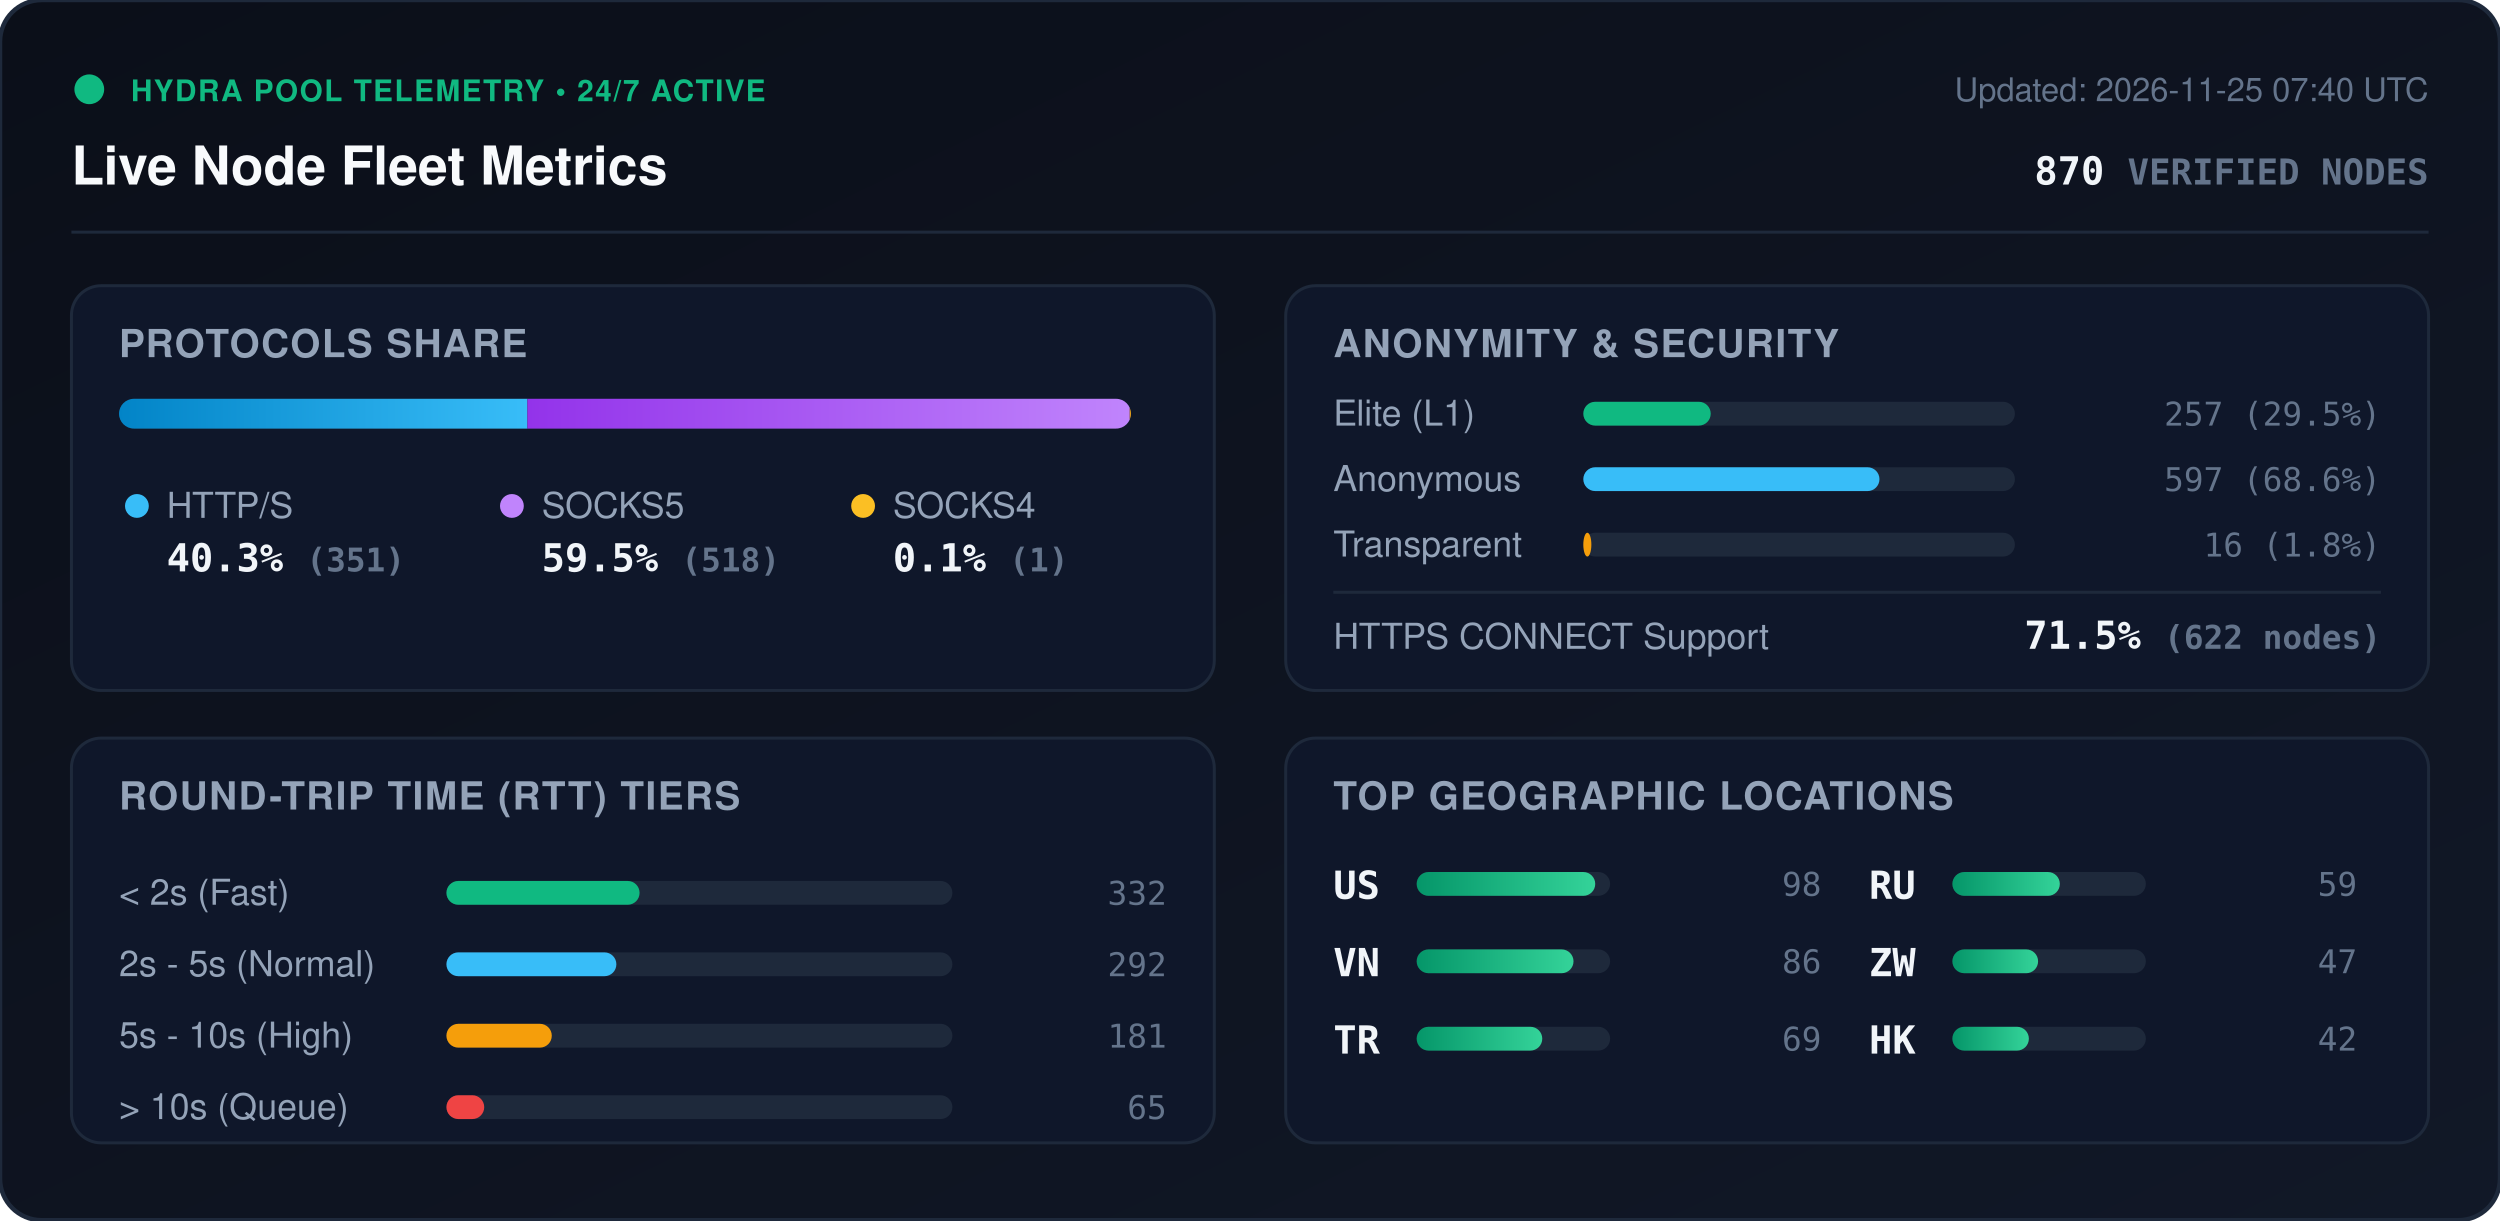
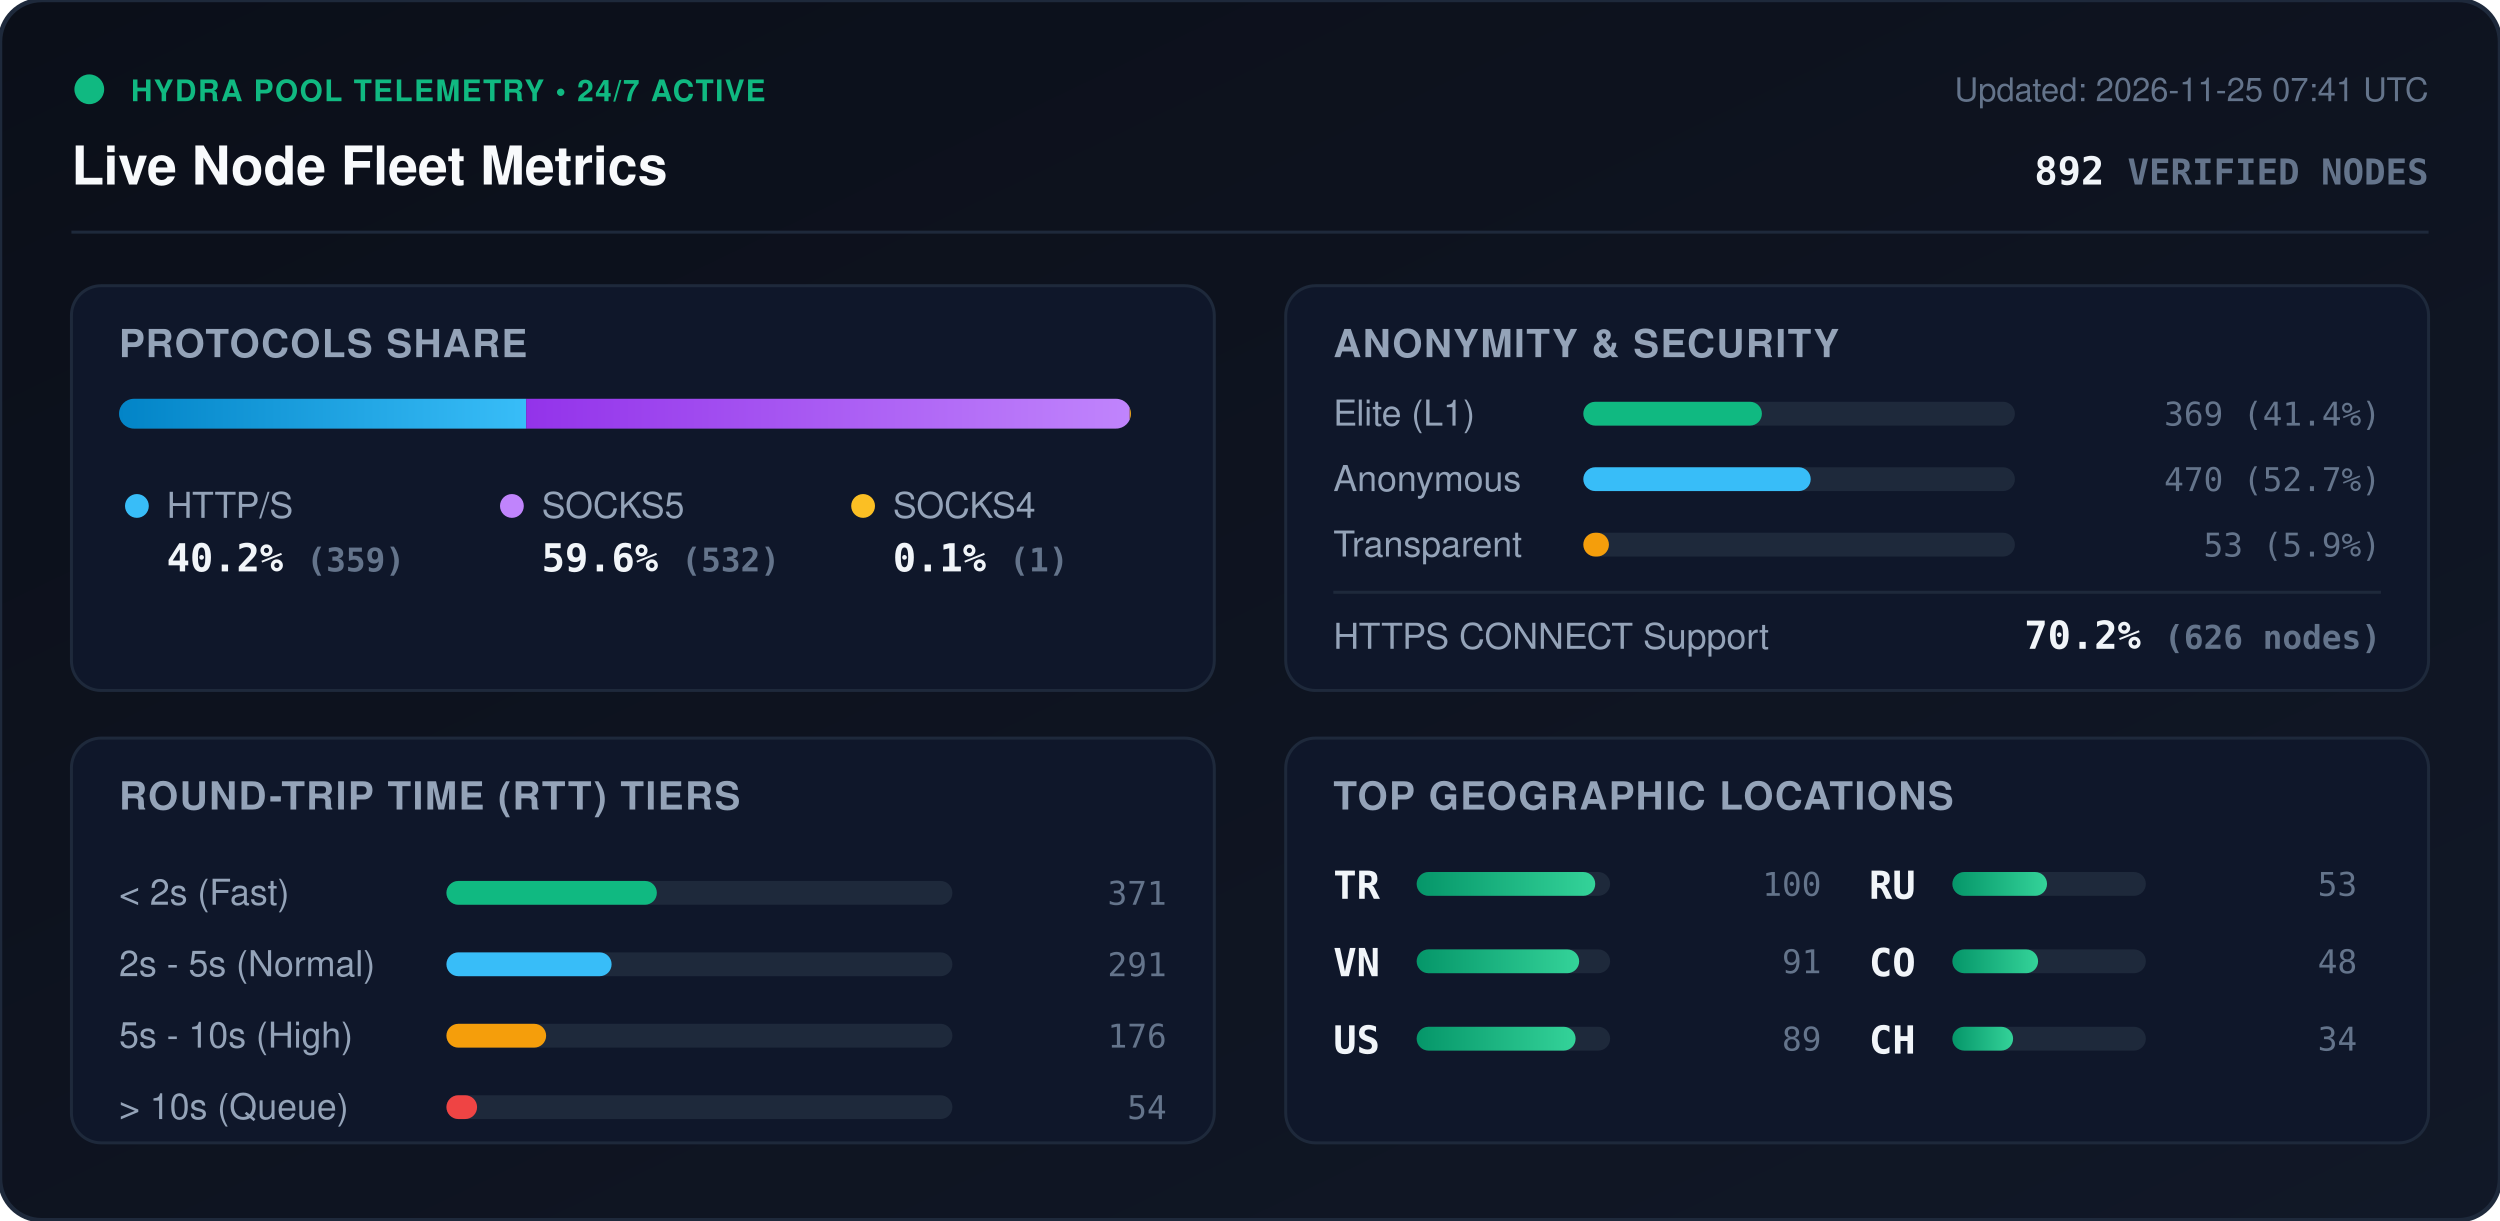
<svg xmlns="http://www.w3.org/2000/svg" viewBox="0 0 840 410" width="840" height="410" style="max-width: 100%; height: auto;">
  <defs>
    <linearGradient id="bg" x1="0%" y1="0%" x2="100%" y2="100%">
      <stop offset="0%" stop-color="#0b0f19" />
      <stop offset="100%" stop-color="#111827" />
    </linearGradient>
    <linearGradient id="bar-http" x1="0%" y1="0%" x2="100%" y2="0%">
      <stop offset="0%" stop-color="#0284c7" />
      <stop offset="100%" stop-color="#38bdf8" />
    </linearGradient>
    <linearGradient id="bar-socks5" x1="0%" y1="0%" x2="100%" y2="0%">
      <stop offset="0%" stop-color="#9333ea" />
      <stop offset="100%" stop-color="#c084fc" />
    </linearGradient>
    <linearGradient id="bar-socks4" x1="0%" y1="0%" x2="100%" y2="0%">
      <stop offset="0%" stop-color="#d97706" />
      <stop offset="100%" stop-color="#fbbf24" />
    </linearGradient>
    <linearGradient id="bar-green" x1="0%" y1="0%" x2="100%" y2="0%">
      <stop offset="0%" stop-color="#059669" />
      <stop offset="100%" stop-color="#34d399" />
    </linearGradient>
    <clipPath id="prog-track-clip">
      <rect width="340.0" height="10" rx="5" />
    </clipPath>
    <style>
      .title { font: 700 18px -apple-system, BlinkMacSystemFont, 'Segoe UI', Helvetica, Arial, sans-serif; fill: #f8fafc; }
      .sub { font: 500 11px -apple-system, BlinkMacSystemFont, 'Segoe UI', Helvetica, Arial, sans-serif; fill: #64748b; }
      .section-hdr { font: 600 13px -apple-system, BlinkMacSystemFont, 'Segoe UI', Helvetica, Arial, sans-serif; fill: #94a3b8; letter-spacing: 0.5px; }
      .metric-val { font: 700 13px -apple-system, BlinkMacSystemFont, 'Segoe UI', Helvetica, Arial, sans-serif; fill: #f1f5f9; }
      .metric-lbl { font: 500 12px -apple-system, BlinkMacSystemFont, 'Segoe UI', Helvetica, Arial, sans-serif; fill: #94a3b8; }
      .badge-txt { font: 700 10px -apple-system, BlinkMacSystemFont, 'Segoe UI', Helvetica, Arial, sans-serif; fill: #10b981; letter-spacing: 0.5px; }
      .mono { font-family: ui-monospace, SFMono-Regular, Menlo, Monaco, Consolas, monospace; }
      .pulse { animation: beacon 2s infinite ease-in-out; }
      @keyframes beacon { 0%, 100% { opacity: 1; } 50% { opacity: 0.35; } }
    </style>
  </defs>
  <rect width="840" height="410" rx="14" fill="url(#bg)" stroke="#1e293b" stroke-width="1.5" />
  <g transform="translate(24, 24)">
    <circle cx="6" cy="6" r="5" fill="#10b981" class="pulse" />
    <text x="20" y="10" class="badge-txt">HYDRA POOL TELEMETRY • 24/7 ACTIVE</text>
    <text x="0" y="38" class="title">Live Node Fleet Metrics</text>
-     <text x="792" y="10" text-anchor="end" class="sub">Updated: 2026-11-25 07:40 UTC</text>
-     <text x="792" y="38" text-anchor="end" class="metric-val mono" fill="#38bdf8">870 <tspan font-size="12" fill="#64748b">VERIFIED NODES</tspan>
+     <text x="792" y="10" text-anchor="end" class="sub">Updated: 2026-11-25 07:41 UTC</text>
+     <text x="792" y="38" text-anchor="end" class="metric-val mono" fill="#38bdf8">892 <tspan font-size="12" fill="#64748b">VERIFIED NODES</tspan>
    </text>
  </g>
  <line x1="24" y1="78" x2="816" y2="78" stroke="#1e293b" stroke-width="1" />
  <g transform="translate(24, 96)">
    <rect width="384" height="136" rx="10" fill="#0f172a" stroke="#1e293b" />
    <text x="16" y="24" class="section-hdr">PROTOCOLS SHARE</text>
    <g transform="translate(16, 38)">
      <rect width="340.0" height="10" rx="5" fill="#1e293b" />
      <g clip-path="url(#prog-track-clip)">
-         <rect x="0" width="137.2" height="10" fill="url(#bar-http)" />
-         <rect x="137.2" width="202.4" height="10" fill="url(#bar-socks5)" />
+         <rect x="0" width="136.8" height="10" fill="url(#bar-http)" />
+         <rect x="136.8" width="202.8" height="10" fill="url(#bar-socks5)" />
        <rect x="339.6" width="0.4" height="10" fill="url(#bar-socks4)" />
      </g>
    </g>
    <g transform="translate(16, 68)">
      <circle cx="6" cy="6" r="4" fill="#38bdf8" />
      <text x="16" y="10" class="metric-lbl">HTTP/S</text>
-       <text x="16" y="28" class="metric-val mono">40.3% <tspan font-size="11" fill="#64748b">(351)</tspan>
+       <text x="16" y="28" class="metric-val mono">40.2% <tspan font-size="11" fill="#64748b">(359)</tspan>
      </text>
      <circle cx="132" cy="6" r="4" fill="#c084fc" />
      <text x="142" y="10" class="metric-lbl">SOCKS5</text>
-       <text x="142" y="28" class="metric-val mono">59.5% <tspan font-size="11" fill="#64748b">(518)</tspan>
+       <text x="142" y="28" class="metric-val mono">59.6% <tspan font-size="11" fill="#64748b">(532)</tspan>
      </text>
      <circle cx="250" cy="6" r="4" fill="#fbbf24" />
      <text x="260" y="10" class="metric-lbl">SOCKS4</text>
      <text x="260" y="28" class="metric-val mono">0.1% <tspan font-size="11" fill="#64748b">(1)</tspan>
      </text>
    </g>
  </g>
  <g transform="translate(432, 96)">
    <rect width="384" height="136" rx="10" fill="#0f172a" stroke="#1e293b" />
    <text x="16" y="24" class="section-hdr">ANONYMITY &amp; SECURITY</text>
    <text x="16" y="47" class="metric-lbl">Elite (L1)</text>
    <rect x="100" y="39" width="145.0" height="8" rx="4" fill="#1e293b" />
-     <rect x="100" y="39" width="42.8" height="8" rx="4" fill="#10b981" />
-     <text x="368" y="47" text-anchor="end" class="mono sub" fill="#e2e8f0">257 (29.5%)</text>
+     <rect x="100" y="39" width="60.0" height="8" rx="4" fill="#10b981" />
+     <text x="368" y="47" text-anchor="end" class="mono sub" fill="#e2e8f0">369 (41.4%)</text>
    <text x="16" y="69" class="metric-lbl">Anonymous</text>
    <rect x="100" y="61" width="145.0" height="8" rx="4" fill="#1e293b" />
-     <rect x="100" y="61" width="99.5" height="8" rx="4" fill="#38bdf8" />
-     <text x="368" y="69" text-anchor="end" class="mono sub" fill="#e2e8f0">597 (68.6%)</text>
+     <rect x="100" y="61" width="76.4" height="8" rx="4" fill="#38bdf8" />
+     <text x="368" y="69" text-anchor="end" class="mono sub" fill="#e2e8f0">470 (52.7%)</text>
    <text x="16" y="91" class="metric-lbl">Transparent</text>
    <rect x="100" y="83" width="145.0" height="8" rx="4" fill="#1e293b" />
-     <rect x="100" y="83" width="2.7" height="8" rx="4" fill="#f59e0b" />
-     <text x="368" y="91" text-anchor="end" class="mono sub" fill="#e2e8f0">16 (1.8%)</text>
+     <rect x="100" y="83" width="8.6" height="8" rx="4" fill="#f59e0b" />
+     <text x="368" y="91" text-anchor="end" class="mono sub" fill="#e2e8f0">53 (5.9%)</text>
    <line x1="16" y1="103" x2="368" y2="103" stroke="#1e293b" stroke-width="1" />
    <text x="16" y="122" class="metric-lbl">HTTPS CONNECT Support</text>
-     <text x="368" y="122" text-anchor="end" class="metric-val mono" fill="#34d399">71.5% <tspan font-size="11" fill="#64748b">(622 nodes)</tspan>
+     <text x="368" y="122" text-anchor="end" class="metric-val mono" fill="#34d399">70.2% <tspan font-size="11" fill="#64748b">(626 nodes)</tspan>
    </text>
  </g>
  <g transform="translate(24, 248)">
    <rect width="384" height="136" rx="10" fill="#0f172a" stroke="#1e293b" />
    <text x="16" y="24" class="section-hdr">ROUND-TRIP TIME (RTT) TIERS</text>
    <g transform="translate(16, 42)">
      <text x="0" y="14" class="metric-lbl">&lt; 2s (Fast)</text>
      <rect x="110" y="6" width="170" height="8" rx="4" fill="#1e293b" />
-       <rect x="110" y="6" width="64.9" height="8" rx="4" fill="#10b981" />
-       <text x="352" y="14" text-anchor="end" class="mono sub">332</text>
+       <rect x="110" y="6" width="70.7" height="8" rx="4" fill="#10b981" />
+       <text x="352" y="14" text-anchor="end" class="mono sub">371</text>
      <text x="0" y="38" class="metric-lbl">2s - 5s (Normal)</text>
      <rect x="110" y="30" width="170" height="8" rx="4" fill="#1e293b" />
-       <rect x="110" y="30" width="57.1" height="8" rx="4" fill="#38bdf8" />
-       <text x="352" y="38" text-anchor="end" class="mono sub">292</text>
+       <rect x="110" y="30" width="55.5" height="8" rx="4" fill="#38bdf8" />
+       <text x="352" y="38" text-anchor="end" class="mono sub">291</text>
      <text x="0" y="62" class="metric-lbl">5s - 10s (High)</text>
      <rect x="110" y="54" width="170" height="8" rx="4" fill="#1e293b" />
-       <rect x="110" y="54" width="35.4" height="8" rx="4" fill="#f59e0b" />
-       <text x="352" y="62" text-anchor="end" class="mono sub">181</text>
+       <rect x="110" y="54" width="33.5" height="8" rx="4" fill="#f59e0b" />
+       <text x="352" y="62" text-anchor="end" class="mono sub">176</text>
      <text x="0" y="86" class="metric-lbl">&gt; 10s (Queue)</text>
      <rect x="110" y="78" width="170" height="8" rx="4" fill="#1e293b" />
-       <rect x="110" y="78" width="12.7" height="8" rx="4" fill="#ef4444" />
-       <text x="352" y="86" text-anchor="end" class="mono sub">65</text>
+       <rect x="110" y="78" width="10.3" height="8" rx="4" fill="#ef4444" />
+       <text x="352" y="86" text-anchor="end" class="mono sub">54</text>
    </g>
  </g>
  <g transform="translate(432, 248)">
    <rect width="384" height="136" rx="10" fill="#0f172a" stroke="#1e293b" />
    <text x="16" y="24" class="section-hdr">TOP GEOGRAPHIC LOCATIONS</text>
    <g transform="translate(16, 42)">
      <g transform="translate(0, 0)">
-         <text x="0" y="12" class="mono metric-val" font-size="12">US</text>
+         <text x="0" y="12" class="mono metric-val" font-size="12">TR</text>
        <rect x="28" y="3" width="65" height="8" rx="4" fill="#1e293b" />
        <rect x="28" y="3" width="60.0" height="8" rx="4" fill="url(#bar-green)" />
-         <text x="164" y="11" text-anchor="end" class="mono sub">98</text>
+         <text x="164" y="11" text-anchor="end" class="mono sub">100</text>
      </g>
      <g transform="translate(0, 26)">
        <text x="0" y="12" class="mono metric-val" font-size="12">VN</text>
        <rect x="28" y="3" width="65" height="8" rx="4" fill="#1e293b" />
-         <rect x="28" y="3" width="52.7" height="8" rx="4" fill="url(#bar-green)" />
-         <text x="164" y="11" text-anchor="end" class="mono sub">86</text>
+         <rect x="28" y="3" width="54.6" height="8" rx="4" fill="url(#bar-green)" />
+         <text x="164" y="11" text-anchor="end" class="mono sub">91</text>
      </g>
      <g transform="translate(0, 52)">
-         <text x="0" y="12" class="mono metric-val" font-size="12">TR</text>
+         <text x="0" y="12" class="mono metric-val" font-size="12">US</text>
        <rect x="28" y="3" width="65" height="8" rx="4" fill="#1e293b" />
-         <rect x="28" y="3" width="42.2" height="8" rx="4" fill="url(#bar-green)" />
-         <text x="164" y="11" text-anchor="end" class="mono sub">69</text>
+         <rect x="28" y="3" width="53.4" height="8" rx="4" fill="url(#bar-green)" />
+         <text x="164" y="11" text-anchor="end" class="mono sub">89</text>
      </g>
      <g transform="translate(180, 0)">
        <text x="0" y="12" class="mono metric-val" font-size="12">RU</text>
        <rect x="28" y="3" width="65" height="8" rx="4" fill="#1e293b" />
-         <rect x="28" y="3" width="36.1" height="8" rx="4" fill="url(#bar-green)" />
-         <text x="164" y="11" text-anchor="end" class="mono sub">59</text>
+         <rect x="28" y="3" width="31.8" height="8" rx="4" fill="url(#bar-green)" />
+         <text x="164" y="11" text-anchor="end" class="mono sub">53</text>
      </g>
      <g transform="translate(180, 26)">
-         <text x="0" y="12" class="mono metric-val" font-size="12">ZW</text>
+         <text x="0" y="12" class="mono metric-val" font-size="12">CO</text>
        <rect x="28" y="3" width="65" height="8" rx="4" fill="#1e293b" />
        <rect x="28" y="3" width="28.8" height="8" rx="4" fill="url(#bar-green)" />
-         <text x="164" y="11" text-anchor="end" class="mono sub">47</text>
+         <text x="164" y="11" text-anchor="end" class="mono sub">48</text>
      </g>
      <g transform="translate(180, 52)">
-         <text x="0" y="12" class="mono metric-val" font-size="12">HK</text>
+         <text x="0" y="12" class="mono metric-val" font-size="12">CH</text>
        <rect x="28" y="3" width="65" height="8" rx="4" fill="#1e293b" />
-         <rect x="28" y="3" width="25.7" height="8" rx="4" fill="url(#bar-green)" />
-         <text x="164" y="11" text-anchor="end" class="mono sub">42</text>
+         <rect x="28" y="3" width="20.4" height="8" rx="4" fill="url(#bar-green)" />
+         <text x="164" y="11" text-anchor="end" class="mono sub">34</text>
      </g>
    </g>
  </g>
</svg>
